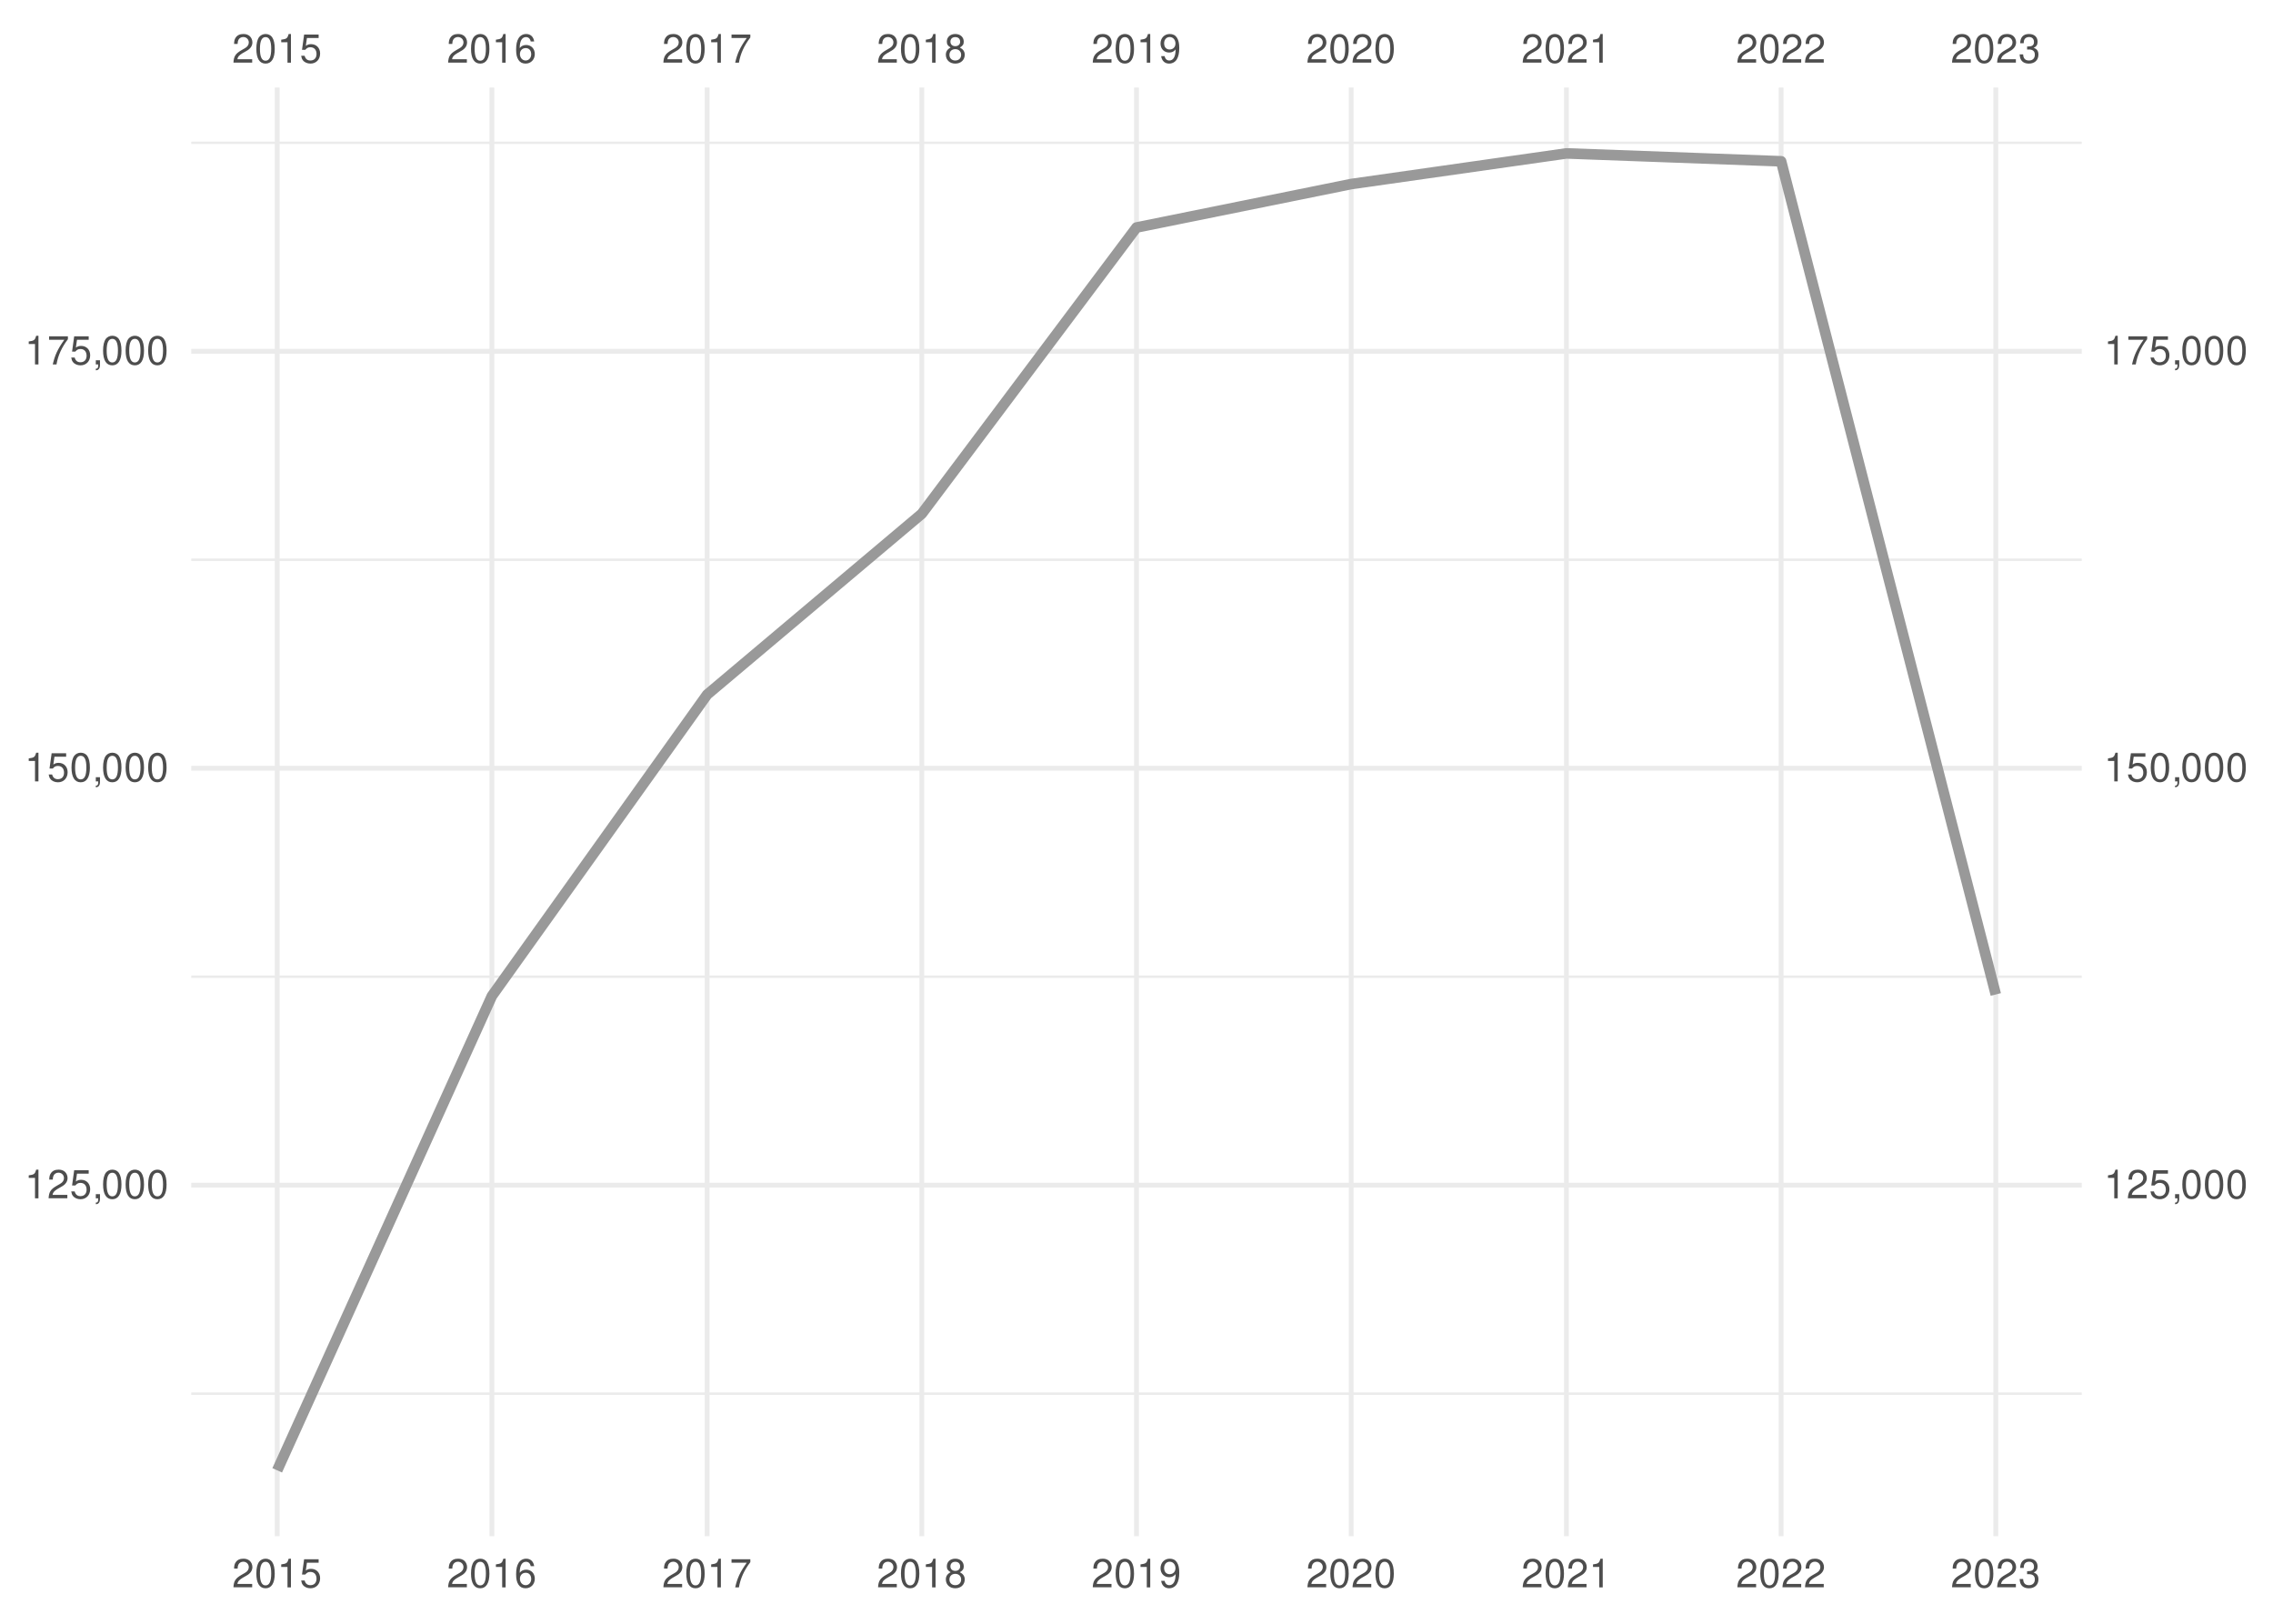
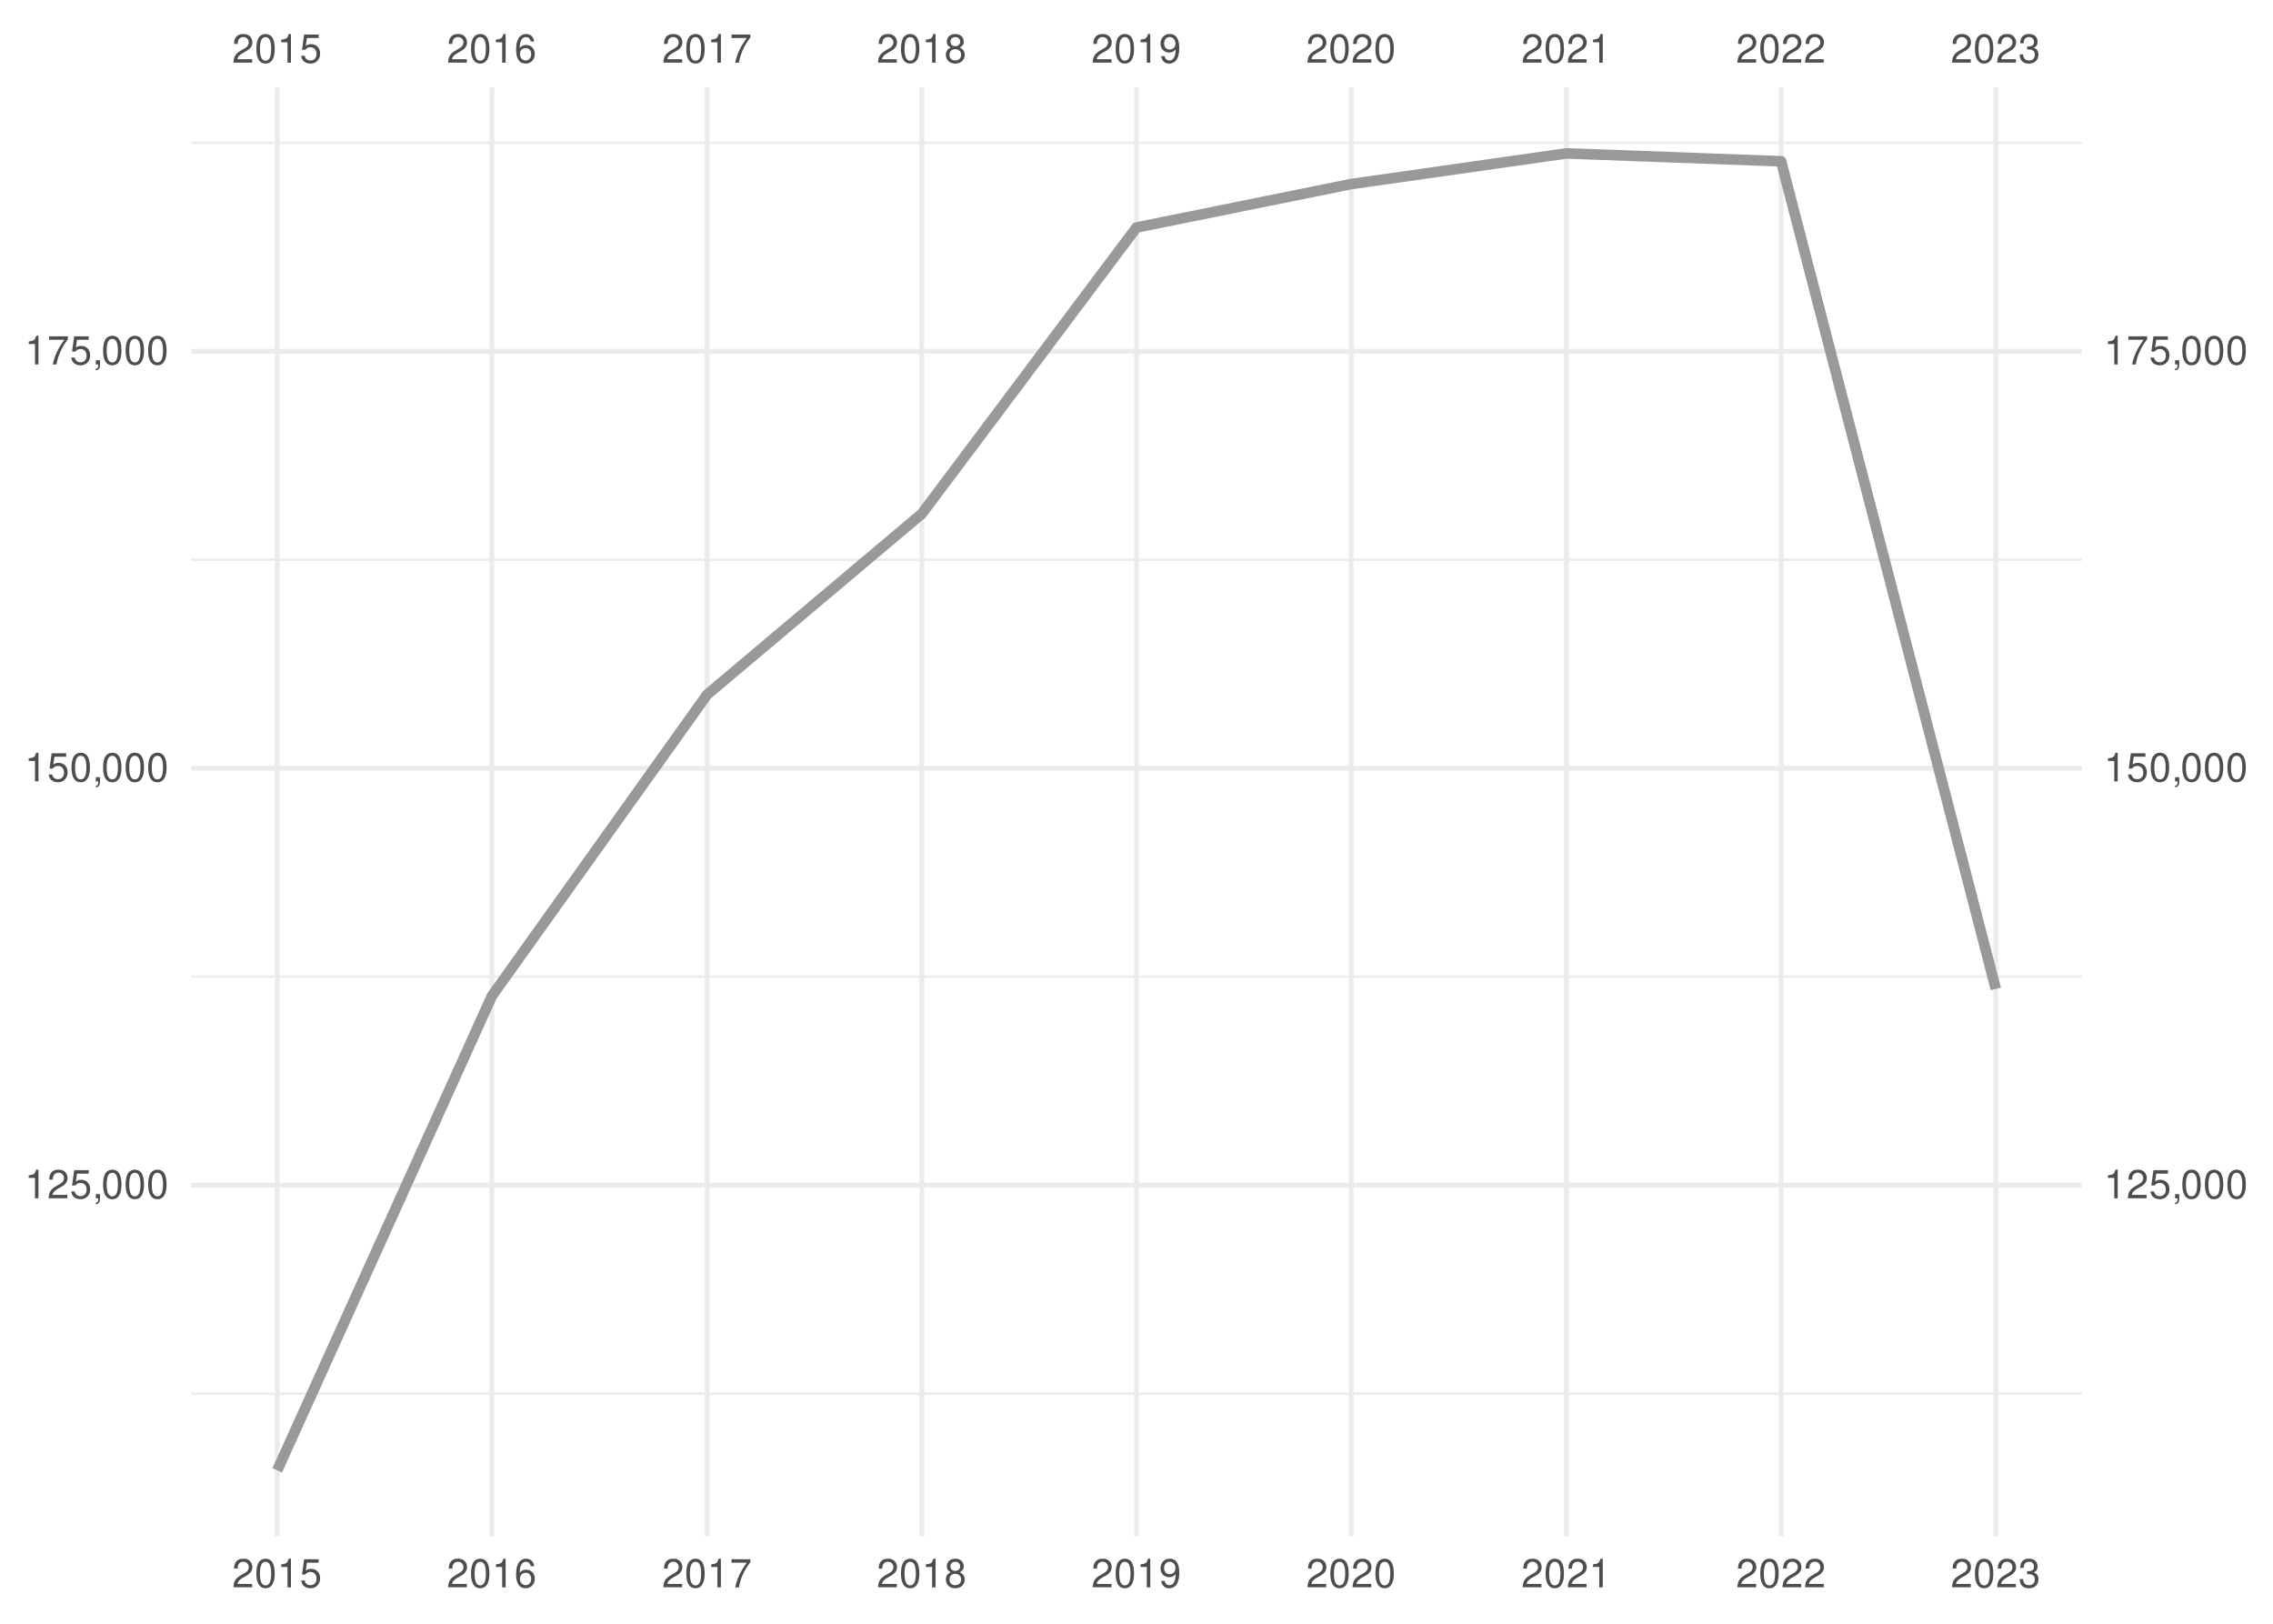
<svg xmlns="http://www.w3.org/2000/svg" xmlns:xlink="http://www.w3.org/1999/xlink" width="504pt" height="360pt" viewBox="0 0 504 360" version="1.1">
  <defs>
    <g>
      <symbol overflow="visible" id="glyph0-0">
        <path style="stroke:none;" d="" />
      </symbol>
      <symbol overflow="visible" id="glyph0-1">
        <path style="stroke:none;" d="M 4.453 -0.766 L 1.172 -0.766 C 1.25 -1.297 1.531 -1.625 2.297 -2.094 L 3.172 -2.594 C 4.047 -3.062 4.5 -3.719 4.5 -4.5 C 4.5 -5.031 4.281 -5.531 3.922 -5.875 C 3.547 -6.203 3.094 -6.359 2.5 -6.359 C 1.703 -6.359 1.125 -6.078 0.781 -5.531 C 0.547 -5.203 0.453 -4.797 0.438 -4.156 L 1.219 -4.156 C 1.234 -4.594 1.297 -4.844 1.406 -5.062 C 1.594 -5.438 2 -5.688 2.469 -5.688 C 3.172 -5.688 3.703 -5.172 3.703 -4.484 C 3.703 -3.969 3.406 -3.531 2.859 -3.219 L 2.047 -2.75 C 0.75 -2 0.375 -1.406 0.297 -0.016 L 4.453 -0.016 Z M 4.453 -0.766 " />
      </symbol>
      <symbol overflow="visible" id="glyph0-2">
        <path style="stroke:none;" d="M 2.422 -6.359 C 1.844 -6.359 1.312 -6.094 0.984 -5.672 C 0.578 -5.109 0.375 -4.25 0.375 -3.078 C 0.375 -0.938 1.078 0.203 2.422 0.203 C 3.734 0.203 4.453 -0.938 4.453 -3.031 C 4.453 -4.25 4.266 -5.078 3.859 -5.672 C 3.531 -6.109 3.016 -6.359 2.422 -6.359 Z M 2.422 -5.672 C 3.25 -5.672 3.672 -4.828 3.672 -3.094 C 3.672 -1.281 3.266 -0.438 2.406 -0.438 C 1.578 -0.438 1.172 -1.312 1.172 -3.062 C 1.172 -4.828 1.578 -5.672 2.422 -5.672 Z M 2.422 -5.672 " />
      </symbol>
      <symbol overflow="visible" id="glyph0-3">
        <path style="stroke:none;" d="M 2.281 -4.531 L 2.281 0 L 3.047 0 L 3.047 -6.359 L 2.547 -6.359 C 2.266 -5.391 2.094 -5.25 0.891 -5.094 L 0.891 -4.531 Z M 2.281 -4.531 " />
      </symbol>
      <symbol overflow="visible" id="glyph0-4">
        <path style="stroke:none;" d="M 4.188 -6.234 L 0.969 -6.234 L 0.5 -2.844 L 1.219 -2.844 C 1.578 -3.266 1.875 -3.422 2.359 -3.422 C 3.203 -3.422 3.719 -2.844 3.719 -1.922 C 3.719 -1.031 3.203 -0.484 2.359 -0.484 C 1.688 -0.484 1.266 -0.828 1.078 -1.531 L 0.312 -1.531 C 0.406 -1.016 0.5 -0.781 0.688 -0.547 C 1.031 -0.078 1.672 0.203 2.375 0.203 C 3.641 0.203 4.516 -0.719 4.516 -2.031 C 4.516 -3.266 3.688 -4.109 2.5 -4.109 C 2.062 -4.109 1.703 -4 1.344 -3.734 L 1.594 -5.469 L 4.188 -5.469 Z M 4.188 -6.234 " />
      </symbol>
      <symbol overflow="visible" id="glyph0-5">
        <path style="stroke:none;" d="M 4.375 -4.703 C 4.234 -5.75 3.562 -6.359 2.609 -6.359 C 1.922 -6.359 1.312 -6.031 0.938 -5.453 C 0.547 -4.828 0.375 -4.062 0.375 -2.906 C 0.375 -1.828 0.531 -1.156 0.906 -0.594 C 1.234 -0.078 1.781 0.203 2.469 0.203 C 3.656 0.203 4.516 -0.688 4.516 -1.922 C 4.516 -3.094 3.719 -3.922 2.609 -3.922 C 1.984 -3.922 1.5 -3.688 1.172 -3.234 C 1.172 -4.797 1.672 -5.672 2.562 -5.672 C 3.109 -5.672 3.484 -5.328 3.609 -4.703 Z M 2.5 -3.234 C 3.25 -3.234 3.719 -2.703 3.719 -1.859 C 3.719 -1.062 3.188 -0.484 2.484 -0.484 C 1.766 -0.484 1.219 -1.094 1.219 -1.906 C 1.219 -2.688 1.734 -3.234 2.5 -3.234 Z M 2.5 -3.234 " />
      </symbol>
      <symbol overflow="visible" id="glyph0-6">
        <path style="stroke:none;" d="M 4.578 -6.234 L 0.406 -6.234 L 0.406 -5.469 L 3.781 -5.469 C 2.281 -3.359 1.688 -2.047 1.219 0 L 2.047 0 C 2.391 -2 3.172 -3.719 4.578 -5.594 Z M 4.578 -6.234 " />
      </symbol>
      <symbol overflow="visible" id="glyph0-7">
        <path style="stroke:none;" d="M 3.438 -3.359 C 4.094 -3.75 4.297 -4.062 4.297 -4.656 C 4.297 -5.672 3.531 -6.359 2.422 -6.359 C 1.312 -6.359 0.547 -5.672 0.547 -4.672 C 0.547 -4.062 0.75 -3.75 1.391 -3.359 C 0.672 -2.984 0.328 -2.469 0.328 -1.766 C 0.328 -0.609 1.172 0.203 2.422 0.203 C 3.656 0.203 4.516 -0.609 4.516 -1.766 C 4.516 -2.469 4.156 -2.984 3.438 -3.359 Z M 2.422 -5.672 C 3.078 -5.672 3.5 -5.281 3.5 -4.641 C 3.5 -4.047 3.062 -3.656 2.422 -3.656 C 1.766 -3.656 1.344 -4.047 1.344 -4.656 C 1.344 -5.281 1.766 -5.672 2.422 -5.672 Z M 2.422 -3 C 3.188 -3 3.719 -2.484 3.719 -1.75 C 3.719 -0.984 3.203 -0.484 2.406 -0.484 C 1.641 -0.484 1.125 -1 1.125 -1.734 C 1.125 -2.5 1.641 -3 2.422 -3 Z M 2.422 -3 " />
      </symbol>
      <symbol overflow="visible" id="glyph0-8">
        <path style="stroke:none;" d="M 0.469 -1.453 C 0.609 -0.406 1.281 0.203 2.234 0.203 C 2.922 0.203 3.547 -0.125 3.922 -0.703 C 4.297 -1.328 4.484 -2.109 4.484 -3.25 C 4.484 -4.328 4.312 -5 3.953 -5.562 C 3.609 -6.094 3.062 -6.359 2.375 -6.359 C 1.188 -6.359 0.328 -5.469 0.328 -4.234 C 0.328 -3.062 1.125 -2.25 2.25 -2.25 C 2.844 -2.25 3.281 -2.453 3.672 -2.938 C 3.672 -1.359 3.172 -0.484 2.281 -0.484 C 1.734 -0.484 1.359 -0.828 1.234 -1.453 Z M 2.359 -5.688 C 3.094 -5.688 3.641 -5.078 3.641 -4.25 C 3.641 -3.469 3.109 -2.922 2.344 -2.922 C 1.594 -2.922 1.125 -3.453 1.125 -4.297 C 1.125 -5.109 1.641 -5.688 2.359 -5.688 Z M 2.359 -5.688 " />
      </symbol>
      <symbol overflow="visible" id="glyph0-9">
        <path style="stroke:none;" d="M 1.938 -2.922 L 2.359 -2.922 C 3.203 -2.922 3.656 -2.531 3.656 -1.766 C 3.656 -0.969 3.172 -0.484 2.375 -0.484 C 1.516 -0.484 1.109 -0.922 1.062 -1.844 L 0.281 -1.844 C 0.312 -1.344 0.406 -1 0.547 -0.719 C 0.875 -0.109 1.484 0.203 2.344 0.203 C 3.625 0.203 4.453 -0.578 4.453 -1.781 C 4.453 -2.594 4.141 -3.031 3.391 -3.297 C 3.969 -3.531 4.266 -3.969 4.266 -4.609 C 4.266 -5.703 3.547 -6.359 2.359 -6.359 C 1.109 -6.359 0.438 -5.656 0.406 -4.312 L 1.188 -4.312 C 1.203 -4.703 1.234 -4.922 1.328 -5.109 C 1.5 -5.469 1.891 -5.688 2.375 -5.688 C 3.062 -5.688 3.469 -5.266 3.469 -4.578 C 3.469 -4.141 3.312 -3.859 2.969 -3.719 C 2.766 -3.625 2.484 -3.594 1.938 -3.578 Z M 1.938 -2.922 " />
      </symbol>
      <symbol overflow="visible" id="glyph0-10">
        <path style="stroke:none;" d="M 0.766 -0.922 L 0.766 0 L 1.297 0 L 1.297 0.156 C 1.297 0.766 1.172 0.938 0.766 0.953 L 0.766 1.297 C 1.344 1.312 1.688 0.891 1.688 0.141 L 1.688 -0.922 Z M 0.766 -0.922 " />
      </symbol>
    </g>
    <clipPath id="clip1">
      <path d="M 42.41 308 L 461.59 308 L 461.59 310 L 42.41 310 Z M 42.41 308 " />
    </clipPath>
    <clipPath id="clip2">
      <path d="M 42.41 216 L 461.59 216 L 461.59 217 L 42.41 217 Z M 42.41 216 " />
    </clipPath>
    <clipPath id="clip3">
      <path d="M 42.41 123 L 461.59 123 L 461.59 125 L 42.41 125 Z M 42.41 123 " />
    </clipPath>
    <clipPath id="clip4">
      <path d="M 42.41 31 L 461.59 31 L 461.59 32 L 42.41 32 Z M 42.41 31 " />
    </clipPath>
    <clipPath id="clip5">
      <path d="M 42.41 262 L 461.59 262 L 461.59 264 L 42.41 264 Z M 42.41 262 " />
    </clipPath>
    <clipPath id="clip6">
      <path d="M 42.41 169 L 461.59 169 L 461.59 171 L 42.41 171 Z M 42.41 169 " />
    </clipPath>
    <clipPath id="clip7">
      <path d="M 42.41 77 L 461.59 77 L 461.59 79 L 42.41 79 Z M 42.41 77 " />
    </clipPath>
    <clipPath id="clip8">
      <path d="M 60 19.41 L 62 19.41 L 62 340.59 L 60 340.59 Z M 60 19.41 " />
    </clipPath>
    <clipPath id="clip9">
      <path d="M 108 19.41 L 110 19.41 L 110 340.59 L 108 340.59 Z M 108 19.41 " />
    </clipPath>
    <clipPath id="clip10">
      <path d="M 156 19.41 L 158 19.41 L 158 340.59 L 156 340.59 Z M 156 19.41 " />
    </clipPath>
    <clipPath id="clip11">
      <path d="M 203 19.41 L 205 19.41 L 205 340.59 L 203 340.59 Z M 203 19.41 " />
    </clipPath>
    <clipPath id="clip12">
      <path d="M 251 19.41 L 253 19.41 L 253 340.59 L 251 340.59 Z M 251 19.41 " />
    </clipPath>
    <clipPath id="clip13">
      <path d="M 299 19.41 L 301 19.41 L 301 340.59 L 299 340.59 Z M 299 19.41 " />
    </clipPath>
    <clipPath id="clip14">
      <path d="M 346 19.41 L 348 19.41 L 348 340.59 L 346 340.59 Z M 346 19.41 " />
    </clipPath>
    <clipPath id="clip15">
      <path d="M 394 19.41 L 396 19.41 L 396 340.59 L 394 340.59 Z M 394 19.41 " />
    </clipPath>
    <clipPath id="clip16">
      <path d="M 442 19.41 L 444 19.41 L 444 340.59 L 442 340.59 Z M 442 19.41 " />
    </clipPath>
  </defs>
  <g id="surface41">
    <rect x="0" y="0" width="504" height="360" style="fill:rgb(100%,100%,100%);fill-opacity:1;stroke:none;" />
    <g clip-path="url(#clip1)" clip-rule="nonzero">
      <path style="fill:none;stroke-width:0.533;stroke-linecap:butt;stroke-linejoin:round;stroke:rgb(92.157%,92.157%,92.157%);stroke-opacity:1;stroke-miterlimit:10;" d="M 42.41 308.988 L 461.59 308.988 " />
    </g>
    <g clip-path="url(#clip2)" clip-rule="nonzero">
      <path style="fill:none;stroke-width:0.533;stroke-linecap:butt;stroke-linejoin:round;stroke:rgb(92.157%,92.157%,92.157%);stroke-opacity:1;stroke-miterlimit:10;" d="M 42.41 216.547 L 461.59 216.547 " />
    </g>
    <g clip-path="url(#clip3)" clip-rule="nonzero">
      <path style="fill:none;stroke-width:0.533;stroke-linecap:butt;stroke-linejoin:round;stroke:rgb(92.157%,92.157%,92.157%);stroke-opacity:1;stroke-miterlimit:10;" d="M 42.41 124.105 L 461.59 124.105 " />
    </g>
    <g clip-path="url(#clip4)" clip-rule="nonzero">
      <path style="fill:none;stroke-width:0.533;stroke-linecap:butt;stroke-linejoin:round;stroke:rgb(92.157%,92.157%,92.157%);stroke-opacity:1;stroke-miterlimit:10;" d="M 42.41 31.66 L 461.59 31.66 " />
    </g>
    <g clip-path="url(#clip5)" clip-rule="nonzero">
      <path style="fill:none;stroke-width:1.067;stroke-linecap:butt;stroke-linejoin:round;stroke:rgb(92.157%,92.157%,92.157%);stroke-opacity:1;stroke-miterlimit:10;" d="M 42.41 262.766 L 461.59 262.766 " />
    </g>
    <g clip-path="url(#clip6)" clip-rule="nonzero">
      <path style="fill:none;stroke-width:1.067;stroke-linecap:butt;stroke-linejoin:round;stroke:rgb(92.157%,92.157%,92.157%);stroke-opacity:1;stroke-miterlimit:10;" d="M 42.41 170.324 L 461.59 170.324 " />
    </g>
    <g clip-path="url(#clip7)" clip-rule="nonzero">
      <path style="fill:none;stroke-width:1.067;stroke-linecap:butt;stroke-linejoin:round;stroke:rgb(92.157%,92.157%,92.157%);stroke-opacity:1;stroke-miterlimit:10;" d="M 42.41 77.883 L 461.59 77.883 " />
    </g>
    <g clip-path="url(#clip8)" clip-rule="nonzero">
      <path style="fill:none;stroke-width:1.067;stroke-linecap:butt;stroke-linejoin:round;stroke:rgb(92.157%,92.157%,92.157%);stroke-opacity:1;stroke-miterlimit:10;" d="M 61.465 340.59 L 61.465 19.41 " />
    </g>
    <g clip-path="url(#clip9)" clip-rule="nonzero">
      <path style="fill:none;stroke-width:1.067;stroke-linecap:butt;stroke-linejoin:round;stroke:rgb(92.157%,92.157%,92.157%);stroke-opacity:1;stroke-miterlimit:10;" d="M 109.066 340.59 L 109.066 19.41 " />
    </g>
    <g clip-path="url(#clip10)" clip-rule="nonzero">
      <path style="fill:none;stroke-width:1.067;stroke-linecap:butt;stroke-linejoin:round;stroke:rgb(92.157%,92.157%,92.157%);stroke-opacity:1;stroke-miterlimit:10;" d="M 156.797 340.59 L 156.797 19.41 " />
    </g>
    <g clip-path="url(#clip11)" clip-rule="nonzero">
      <path style="fill:none;stroke-width:1.067;stroke-linecap:butt;stroke-linejoin:round;stroke:rgb(92.157%,92.157%,92.157%);stroke-opacity:1;stroke-miterlimit:10;" d="M 204.398 340.59 L 204.398 19.41 " />
    </g>
    <g clip-path="url(#clip12)" clip-rule="nonzero">
      <path style="fill:none;stroke-width:1.067;stroke-linecap:butt;stroke-linejoin:round;stroke:rgb(92.157%,92.157%,92.157%);stroke-opacity:1;stroke-miterlimit:10;" d="M 252 340.59 L 252 19.41 " />
    </g>
    <g clip-path="url(#clip13)" clip-rule="nonzero">
      <path style="fill:none;stroke-width:1.067;stroke-linecap:butt;stroke-linejoin:round;stroke:rgb(92.157%,92.157%,92.157%);stroke-opacity:1;stroke-miterlimit:10;" d="M 299.602 340.59 L 299.602 19.41 " />
    </g>
    <g clip-path="url(#clip14)" clip-rule="nonzero">
      <path style="fill:none;stroke-width:1.067;stroke-linecap:butt;stroke-linejoin:round;stroke:rgb(92.157%,92.157%,92.157%);stroke-opacity:1;stroke-miterlimit:10;" d="M 347.332 340.59 L 347.332 19.41 " />
    </g>
    <g clip-path="url(#clip15)" clip-rule="nonzero">
      <path style="fill:none;stroke-width:1.067;stroke-linecap:butt;stroke-linejoin:round;stroke:rgb(92.157%,92.157%,92.157%);stroke-opacity:1;stroke-miterlimit:10;" d="M 394.934 340.59 L 394.934 19.41 " />
    </g>
    <g clip-path="url(#clip16)" clip-rule="nonzero">
      <path style="fill:none;stroke-width:1.067;stroke-linecap:butt;stroke-linejoin:round;stroke:rgb(92.157%,92.157%,92.157%);stroke-opacity:1;stroke-miterlimit:10;" d="M 442.535 340.59 L 442.535 19.41 " />
    </g>
-     <path style="fill:none;stroke-width:2.347;stroke-linecap:butt;stroke-linejoin:round;stroke:rgb(60%,60%,60%);stroke-opacity:1;stroke-miterlimit:10;" d="M 61.465 325.988 L 109.066 220.828 L 156.797 153.996 L 204.398 113.902 L 252 50.441 L 299.602 40.805 L 347.332 34.012 L 394.934 35.758 L 442.535 220.484 " />
+     <path style="fill:none;stroke-width:2.347;stroke-linecap:butt;stroke-linejoin:round;stroke:rgb(60%,60%,60%);stroke-opacity:1;stroke-miterlimit:10;" d="M 61.465 325.988 L 109.066 220.828 L 156.797 153.996 L 204.398 113.902 L 252 50.441 L 299.602 40.805 L 347.332 34.012 L 394.934 35.758 L 442.535 219.242 " />
    <g style="fill:rgb(30.196%,30.196%,30.196%);fill-opacity:1;">
      <use xlink:href="#glyph0-1" x="51.465" y="13.896" />
      <use xlink:href="#glyph0-2" x="56.465" y="13.896" />
      <use xlink:href="#glyph0-3" x="61.465" y="13.896" />
      <use xlink:href="#glyph0-4" x="66.465" y="13.896" />
    </g>
    <g style="fill:rgb(30.196%,30.196%,30.196%);fill-opacity:1;">
      <use xlink:href="#glyph0-1" x="99.066" y="13.896" />
      <use xlink:href="#glyph0-2" x="104.066" y="13.896" />
      <use xlink:href="#glyph0-3" x="109.066" y="13.896" />
      <use xlink:href="#glyph0-5" x="114.066" y="13.896" />
    </g>
    <g style="fill:rgb(30.196%,30.196%,30.196%);fill-opacity:1;">
      <use xlink:href="#glyph0-1" x="146.797" y="13.896" />
      <use xlink:href="#glyph0-2" x="151.797" y="13.896" />
      <use xlink:href="#glyph0-3" x="156.797" y="13.896" />
      <use xlink:href="#glyph0-6" x="161.797" y="13.896" />
    </g>
    <g style="fill:rgb(30.196%,30.196%,30.196%);fill-opacity:1;">
      <use xlink:href="#glyph0-1" x="194.398" y="13.896" />
      <use xlink:href="#glyph0-2" x="199.398" y="13.896" />
      <use xlink:href="#glyph0-3" x="204.398" y="13.896" />
      <use xlink:href="#glyph0-7" x="209.398" y="13.896" />
    </g>
    <g style="fill:rgb(30.196%,30.196%,30.196%);fill-opacity:1;">
      <use xlink:href="#glyph0-1" x="242" y="13.896" />
      <use xlink:href="#glyph0-2" x="247" y="13.896" />
      <use xlink:href="#glyph0-3" x="252" y="13.896" />
      <use xlink:href="#glyph0-8" x="257" y="13.896" />
    </g>
    <g style="fill:rgb(30.196%,30.196%,30.196%);fill-opacity:1;">
      <use xlink:href="#glyph0-1" x="289.602" y="13.896" />
      <use xlink:href="#glyph0-2" x="294.602" y="13.896" />
      <use xlink:href="#glyph0-1" x="299.602" y="13.896" />
      <use xlink:href="#glyph0-2" x="304.602" y="13.896" />
    </g>
    <g style="fill:rgb(30.196%,30.196%,30.196%);fill-opacity:1;">
      <use xlink:href="#glyph0-1" x="337.332" y="13.896" />
      <use xlink:href="#glyph0-2" x="342.332" y="13.896" />
      <use xlink:href="#glyph0-1" x="347.332" y="13.896" />
      <use xlink:href="#glyph0-3" x="352.332" y="13.896" />
    </g>
    <g style="fill:rgb(30.196%,30.196%,30.196%);fill-opacity:1;">
      <use xlink:href="#glyph0-1" x="384.934" y="13.896" />
      <use xlink:href="#glyph0-2" x="389.934" y="13.896" />
      <use xlink:href="#glyph0-1" x="394.934" y="13.896" />
      <use xlink:href="#glyph0-1" x="399.934" y="13.896" />
    </g>
    <g style="fill:rgb(30.196%,30.196%,30.196%);fill-opacity:1;">
      <use xlink:href="#glyph0-1" x="432.535" y="13.896" />
      <use xlink:href="#glyph0-2" x="437.535" y="13.896" />
      <use xlink:href="#glyph0-1" x="442.535" y="13.896" />
      <use xlink:href="#glyph0-9" x="447.535" y="13.896" />
    </g>
    <g style="fill:rgb(30.196%,30.196%,30.196%);fill-opacity:1;">
      <use xlink:href="#glyph0-3" x="5.48" y="265.681" />
      <use xlink:href="#glyph0-1" x="10.48" y="265.681" />
      <use xlink:href="#glyph0-4" x="15.48" y="265.681" />
      <use xlink:href="#glyph0-10" x="20.48" y="265.681" />
      <use xlink:href="#glyph0-2" x="22.48" y="265.681" />
      <use xlink:href="#glyph0-2" x="27.48" y="265.681" />
      <use xlink:href="#glyph0-2" x="32.48" y="265.681" />
    </g>
    <g style="fill:rgb(30.196%,30.196%,30.196%);fill-opacity:1;">
      <use xlink:href="#glyph0-3" x="5.48" y="173.239" />
      <use xlink:href="#glyph0-4" x="10.48" y="173.239" />
      <use xlink:href="#glyph0-2" x="15.48" y="173.239" />
      <use xlink:href="#glyph0-10" x="20.48" y="173.239" />
      <use xlink:href="#glyph0-2" x="22.48" y="173.239" />
      <use xlink:href="#glyph0-2" x="27.48" y="173.239" />
      <use xlink:href="#glyph0-2" x="32.48" y="173.239" />
    </g>
    <g style="fill:rgb(30.196%,30.196%,30.196%);fill-opacity:1;">
      <use xlink:href="#glyph0-3" x="5.48" y="80.798" />
      <use xlink:href="#glyph0-6" x="10.48" y="80.798" />
      <use xlink:href="#glyph0-4" x="15.48" y="80.798" />
      <use xlink:href="#glyph0-10" x="20.48" y="80.798" />
      <use xlink:href="#glyph0-2" x="22.48" y="80.798" />
      <use xlink:href="#glyph0-2" x="27.48" y="80.798" />
      <use xlink:href="#glyph0-2" x="32.48" y="80.798" />
    </g>
    <g style="fill:rgb(30.196%,30.196%,30.196%);fill-opacity:1;">
      <use xlink:href="#glyph0-3" x="466.52" y="265.681" />
      <use xlink:href="#glyph0-1" x="471.52" y="265.681" />
      <use xlink:href="#glyph0-4" x="476.52" y="265.681" />
      <use xlink:href="#glyph0-10" x="481.52" y="265.681" />
      <use xlink:href="#glyph0-2" x="483.52" y="265.681" />
      <use xlink:href="#glyph0-2" x="488.52" y="265.681" />
      <use xlink:href="#glyph0-2" x="493.52" y="265.681" />
    </g>
    <g style="fill:rgb(30.196%,30.196%,30.196%);fill-opacity:1;">
      <use xlink:href="#glyph0-3" x="466.52" y="173.239" />
      <use xlink:href="#glyph0-4" x="471.52" y="173.239" />
      <use xlink:href="#glyph0-2" x="476.52" y="173.239" />
      <use xlink:href="#glyph0-10" x="481.52" y="173.239" />
      <use xlink:href="#glyph0-2" x="483.52" y="173.239" />
      <use xlink:href="#glyph0-2" x="488.52" y="173.239" />
      <use xlink:href="#glyph0-2" x="493.52" y="173.239" />
    </g>
    <g style="fill:rgb(30.196%,30.196%,30.196%);fill-opacity:1;">
      <use xlink:href="#glyph0-3" x="466.52" y="80.798" />
      <use xlink:href="#glyph0-6" x="471.52" y="80.798" />
      <use xlink:href="#glyph0-4" x="476.52" y="80.798" />
      <use xlink:href="#glyph0-10" x="481.52" y="80.798" />
      <use xlink:href="#glyph0-2" x="483.52" y="80.798" />
      <use xlink:href="#glyph0-2" x="488.52" y="80.798" />
      <use xlink:href="#glyph0-2" x="493.52" y="80.798" />
    </g>
    <g style="fill:rgb(30.196%,30.196%,30.196%);fill-opacity:1;">
      <use xlink:href="#glyph0-1" x="51.465" y="351.935" />
      <use xlink:href="#glyph0-2" x="56.465" y="351.935" />
      <use xlink:href="#glyph0-3" x="61.465" y="351.935" />
      <use xlink:href="#glyph0-4" x="66.465" y="351.935" />
    </g>
    <g style="fill:rgb(30.196%,30.196%,30.196%);fill-opacity:1;">
      <use xlink:href="#glyph0-1" x="99.066" y="351.935" />
      <use xlink:href="#glyph0-2" x="104.066" y="351.935" />
      <use xlink:href="#glyph0-3" x="109.066" y="351.935" />
      <use xlink:href="#glyph0-5" x="114.066" y="351.935" />
    </g>
    <g style="fill:rgb(30.196%,30.196%,30.196%);fill-opacity:1;">
      <use xlink:href="#glyph0-1" x="146.797" y="351.935" />
      <use xlink:href="#glyph0-2" x="151.797" y="351.935" />
      <use xlink:href="#glyph0-3" x="156.797" y="351.935" />
      <use xlink:href="#glyph0-6" x="161.797" y="351.935" />
    </g>
    <g style="fill:rgb(30.196%,30.196%,30.196%);fill-opacity:1;">
      <use xlink:href="#glyph0-1" x="194.398" y="351.935" />
      <use xlink:href="#glyph0-2" x="199.398" y="351.935" />
      <use xlink:href="#glyph0-3" x="204.398" y="351.935" />
      <use xlink:href="#glyph0-7" x="209.398" y="351.935" />
    </g>
    <g style="fill:rgb(30.196%,30.196%,30.196%);fill-opacity:1;">
      <use xlink:href="#glyph0-1" x="242" y="351.935" />
      <use xlink:href="#glyph0-2" x="247" y="351.935" />
      <use xlink:href="#glyph0-3" x="252" y="351.935" />
      <use xlink:href="#glyph0-8" x="257" y="351.935" />
    </g>
    <g style="fill:rgb(30.196%,30.196%,30.196%);fill-opacity:1;">
      <use xlink:href="#glyph0-1" x="289.602" y="351.935" />
      <use xlink:href="#glyph0-2" x="294.602" y="351.935" />
      <use xlink:href="#glyph0-1" x="299.602" y="351.935" />
      <use xlink:href="#glyph0-2" x="304.602" y="351.935" />
    </g>
    <g style="fill:rgb(30.196%,30.196%,30.196%);fill-opacity:1;">
      <use xlink:href="#glyph0-1" x="337.332" y="351.935" />
      <use xlink:href="#glyph0-2" x="342.332" y="351.935" />
      <use xlink:href="#glyph0-1" x="347.332" y="351.935" />
      <use xlink:href="#glyph0-3" x="352.332" y="351.935" />
    </g>
    <g style="fill:rgb(30.196%,30.196%,30.196%);fill-opacity:1;">
      <use xlink:href="#glyph0-1" x="384.934" y="351.935" />
      <use xlink:href="#glyph0-2" x="389.934" y="351.935" />
      <use xlink:href="#glyph0-1" x="394.934" y="351.935" />
      <use xlink:href="#glyph0-1" x="399.934" y="351.935" />
    </g>
    <g style="fill:rgb(30.196%,30.196%,30.196%);fill-opacity:1;">
      <use xlink:href="#glyph0-1" x="432.535" y="351.935" />
      <use xlink:href="#glyph0-2" x="437.535" y="351.935" />
      <use xlink:href="#glyph0-1" x="442.535" y="351.935" />
      <use xlink:href="#glyph0-9" x="447.535" y="351.935" />
    </g>
  </g>
</svg>
